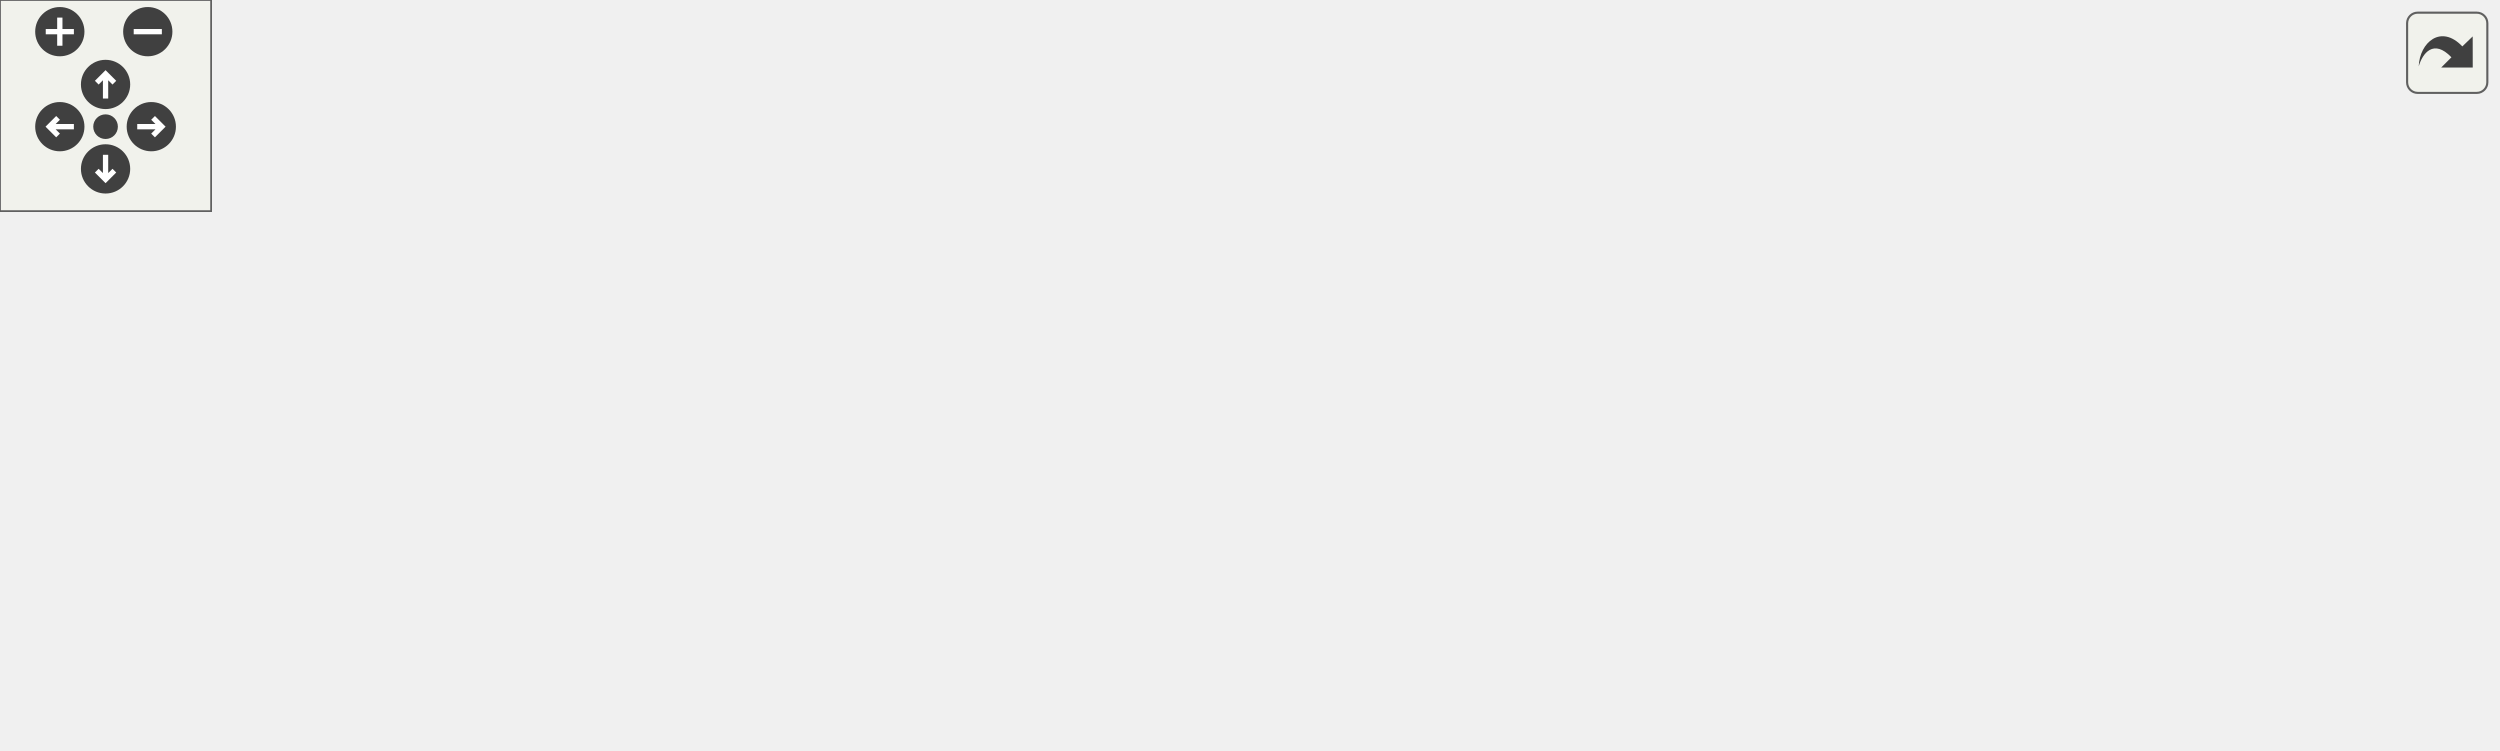
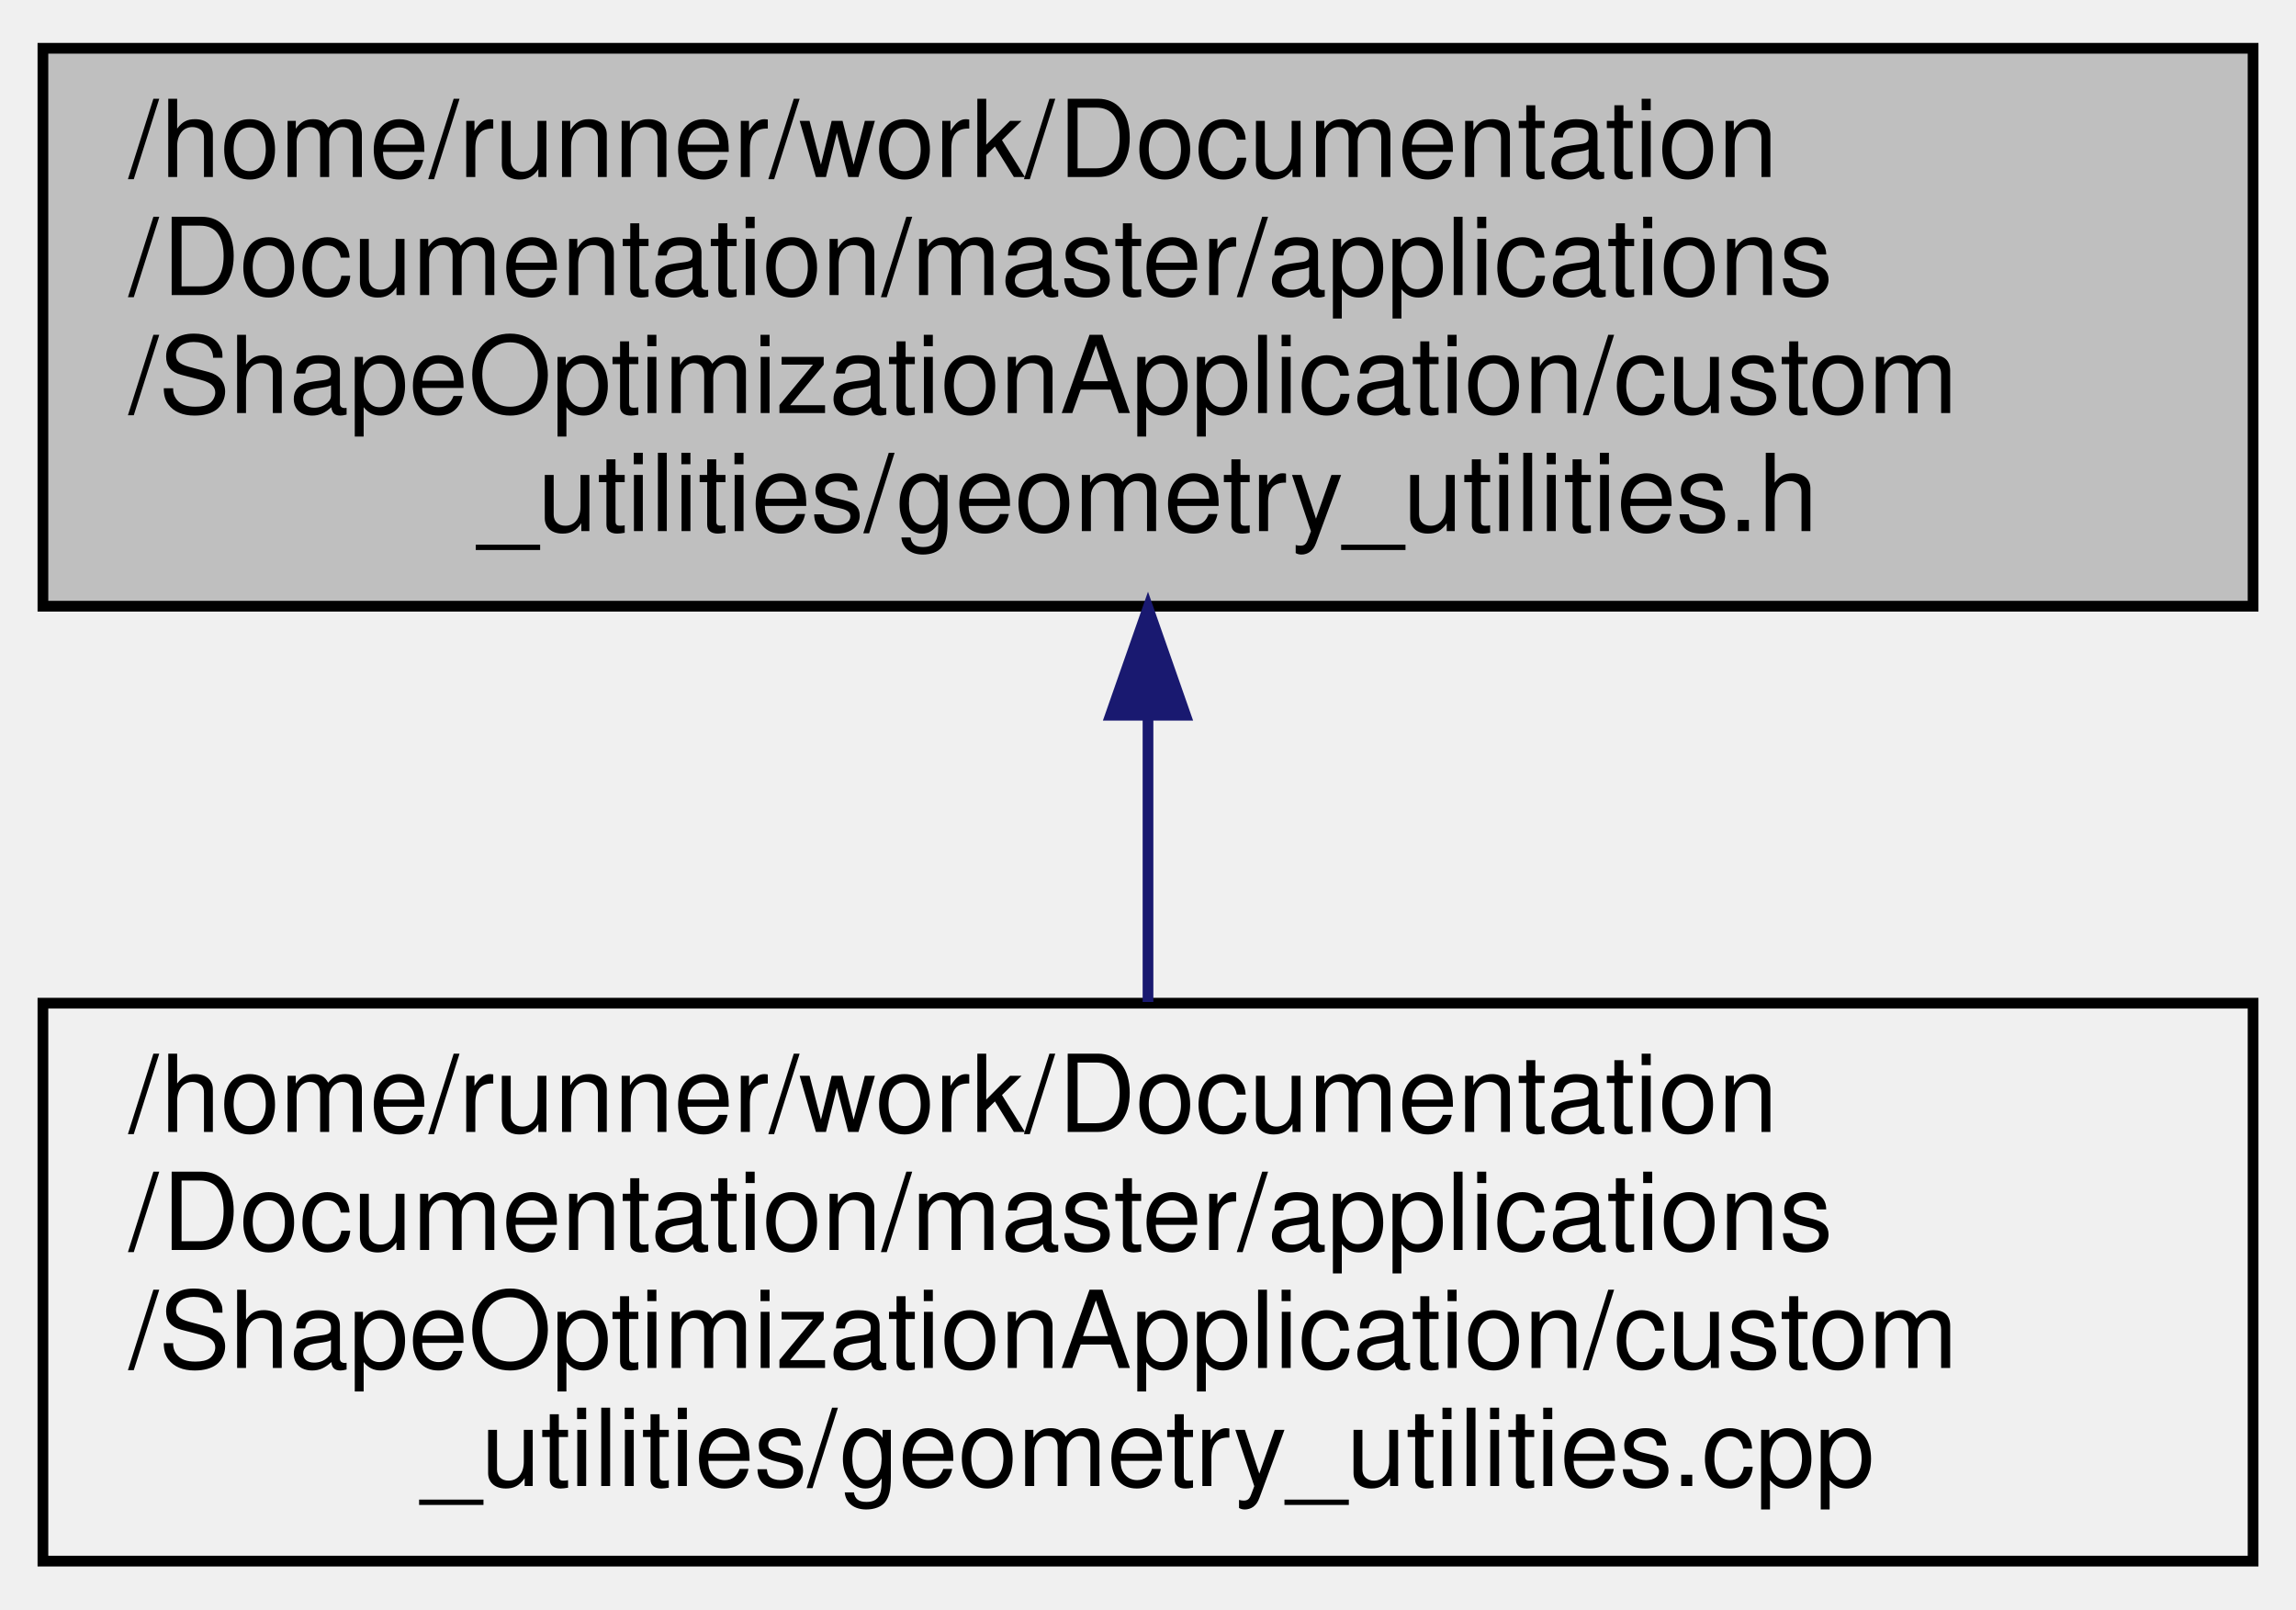
- <svg xmlns="http://www.w3.org/2000/svg" xmlns:xlink="http://www.w3.org/1999/xlink" id="main" version="1.1" xml:space="preserve">
-   <style type="text/css">
- .edge:hover path { stroke: red; }
- .edge:hover polygon { stroke: red; fill: red; }
- </style>
-   <defs>
-     <circle id="rim" cx="0" cy="0" r="7" />
-     <circle id="rim2" cx="0" cy="0" r="3.5" />
-     <g id="zoomPlus">
-       <use xlink:href="#rim" fill="#404040">
-         <set attributeName="fill" to="#808080" begin="zoomplus.mouseover" end="zoomplus.mouseout" />
-       </use>
-       <path d="M-4,0h8M0,-4v8" fill="none" stroke="white" stroke-width="1.5" pointer-events="none" />
-     </g>
-     <g id="zoomMin">
-       <use xlink:href="#rim" fill="#404040">
-         <set attributeName="fill" to="#808080" begin="zoomminus.mouseover" end="zoomminus.mouseout" />
-       </use>
-       <path d="M-4,0h8" fill="none" stroke="white" stroke-width="1.5" pointer-events="none" />
-     </g>
-     <g id="dirArrow">
-       <path fill="none" stroke="white" stroke-width="1.5" d="M0,-3.0v7 M-2.5,-0.5L0,-3.0L2.5,-0.5" />
-     </g>
-     <g id="resetDef">
-       <use xlink:href="#rim2" fill="#404040">
-         <set attributeName="fill" to="#808080" begin="reset.mouseover" end="reset.mouseout" />
-       </use>
-     </g>
-   </defs>
-   <svg id="graph" class="graph">
-     <g id="viewport">
-       <g id="node1" class="node">
-         <g id="a_node1">
-           <a xlink:title=" ">
-             <polygon fill="#bfbfbf" stroke="black" points="252,-100.5 252,-152.5 458,-152.5 458,-100.5 252,-100.5" />
-             <text text-anchor="start" x="260" y="-140.5" font-family="Helvetica,sans-Serif" font-size="10.00">/home/runner/work/Documentation</text>
-             <text text-anchor="start" x="260" y="-129.5" font-family="Helvetica,sans-Serif" font-size="10.00">/Documentation/master/applications</text>
-             <text text-anchor="start" x="260" y="-118.5" font-family="Helvetica,sans-Serif" font-size="10.00">/ShapeOptimizationApplication/custom</text>
-             <text text-anchor="middle" x="355" y="-107.5" font-family="Helvetica,sans-Serif" font-size="10.00">_utilities/geometry_utilities.h</text>
-           </a>
-         </g>
-       </g>
-       <g id="node2" class="node">
-         <g id="a_node2">
-           <a xlink:href="../../d5/d85/_shape_optimization_application_2custom__python_2add__custom__utilities__to__python_8cpp.html" target="_top" xlink:title=" ">
-             <polygon fill="none" stroke="black" points="0,-6 0,-58 234,-58 234,-6 0,-6" />
-             <text text-anchor="start" x="8" y="-46" font-family="Helvetica,sans-Serif" font-size="10.00">/home/runner/work/Documentation</text>
-             <text text-anchor="start" x="8" y="-35" font-family="Helvetica,sans-Serif" font-size="10.00">/Documentation/master/applications</text>
-             <text text-anchor="start" x="8" y="-24" font-family="Helvetica,sans-Serif" font-size="10.00">/ShapeOptimizationApplication/custom</text>
-             <text text-anchor="middle" x="117" y="-13" font-family="Helvetica,sans-Serif" font-size="10.00">_python/add_custom_utilities_to_python.cpp</text>
-           </a>
-         </g>
-       </g>
-       <g id="edge1" class="edge">
-         <path fill="none" stroke="midnightblue" d="M280.88,-96.69C249.03,-84.32 212.16,-69.98 181.46,-58.05" />
-         <polygon fill="midnightblue" stroke="midnightblue" points="280.01,-100.11 290.59,-100.47 282.54,-93.58 280.01,-100.11" />
-       </g>
-       <g id="node3" class="node">
-         <g id="a_node3">
-           <a xlink:href="../../da/d65/applications_2_shape_optimization_application_2custom__utilities_2geometry__utilities_8cpp.html" target="_top" xlink:title=" ">
-             <polygon fill="none" stroke="black" points="252,-6 252,-58 458,-58 458,-6 252,-6" />
-             <text text-anchor="start" x="260" y="-46" font-family="Helvetica,sans-Serif" font-size="10.00">/home/runner/work/Documentation</text>
-             <text text-anchor="start" x="260" y="-35" font-family="Helvetica,sans-Serif" font-size="10.00">/Documentation/master/applications</text>
-             <text text-anchor="start" x="260" y="-24" font-family="Helvetica,sans-Serif" font-size="10.00">/ShapeOptimizationApplication/custom</text>
-             <text text-anchor="middle" x="355" y="-13" font-family="Helvetica,sans-Serif" font-size="10.00">_utilities/geometry_utilities.cpp</text>
-           </a>
-         </g>
-       </g>
-       <g id="edge2" class="edge">
-         <path fill="none" stroke="midnightblue" d="M355,-89.99C355,-79.41 355,-68.03 355,-58.25" />
-         <polygon fill="midnightblue" stroke="midnightblue" points="351.5,-90.22 355,-100.22 358.5,-90.22 351.5,-90.22" />
-       </g>
-       <g id="node4" class="node">
-         <g id="a_node4">
-           <a xlink:href="../../df/d71/mapper__vertex__morphing__adaptive__radius_8cpp.html" target="_top" xlink:title=" ">
-             <polygon fill="none" stroke="black" points="476.5,-0.5 476.5,-63.5 709.5,-63.5 709.5,-0.5 476.5,-0.5" />
-             <text text-anchor="start" x="484.5" y="-51.5" font-family="Helvetica,sans-Serif" font-size="10.00">/home/runner/work/Documentation</text>
-             <text text-anchor="start" x="484.5" y="-40.5" font-family="Helvetica,sans-Serif" font-size="10.00">/Documentation/master/applications</text>
-             <text text-anchor="start" x="484.5" y="-29.5" font-family="Helvetica,sans-Serif" font-size="10.00">/ShapeOptimizationApplication/custom</text>
-             <text text-anchor="start" x="484.5" y="-18.5" font-family="Helvetica,sans-Serif" font-size="10.00">_utilities/mapping/mapper_vertex_morphing</text>
-             <text text-anchor="middle" x="593" y="-7.5" font-family="Helvetica,sans-Serif" font-size="10.00">_adaptive_radius.cpp</text>
-           </a>
-         </g>
-       </g>
-       <g id="edge3" class="edge">
-         <path fill="none" stroke="midnightblue" d="M428.82,-96.81C455.88,-86.29 486.61,-74.35 514.11,-63.66" />
-         <polygon fill="midnightblue" stroke="midnightblue" points="427.46,-93.58 419.41,-100.47 429.99,-100.11 427.46,-93.58" />
+ <svg xmlns="http://www.w3.org/2000/svg" xmlns:xlink="http://www.w3.org/1999/xlink" width="214pt" height="150pt" viewBox="0.00 0.00 214.00 150.00">
+   <g id="graph0" class="graph" transform="scale(1 1) rotate(0) translate(4 146)">
+     <g id="node1" class="node">
+       <g id="a_node1">
+         <a xlink:title=" ">
+           <polygon fill="#bfbfbf" stroke="black" points="0,-89.5 0,-141.5 206,-141.5 206,-89.5 0,-89.5" />
+           <text text-anchor="start" x="8" y="-129.5" font-family="Helvetica,sans-Serif" font-size="10.00">/home/runner/work/Documentation</text>
+           <text text-anchor="start" x="8" y="-118.5" font-family="Helvetica,sans-Serif" font-size="10.00">/Documentation/master/applications</text>
+           <text text-anchor="start" x="8" y="-107.5" font-family="Helvetica,sans-Serif" font-size="10.00">/ShapeOptimizationApplication/custom</text>
+           <text text-anchor="middle" x="103" y="-96.5" font-family="Helvetica,sans-Serif" font-size="10.00">_utilities/geometry_utilities.h</text>
+         </a>
      </g>
    </g>
-   </svg>
-   <g id="navigator" transform="translate(0 0)" fill="#404254">
-     <rect fill="#f2f5e9" fill-opacity="0.5" stroke="#606060" stroke-width=".5" x="0" y="0" width="60" height="60" />
-     <use id="zoomplus" xlink:href="#zoomPlus" x="17" y="9" />
-     <use id="zoomminus" xlink:href="#zoomMin" x="42" y="9" />
-     <use id="reset" xlink:href="#resetDef" x="30" y="36" />
-     <g id="arrowUp" xlink:href="#dirArrow" transform="translate(30 24)">
-       <use xlink:href="#rim" fill="#404040">
-         <set attributeName="fill" to="#808080" begin="arrowUp.mouseover" end="arrowUp.mouseout" />
-       </use>
-       <path fill="none" stroke="white" stroke-width="1.5" d="M0,-3.0v7 M-2.5,-0.5L0,-3.0L2.5,-0.5" />
+     <g id="node2" class="node">
+       <g id="a_node2">
+         <a xlink:href="../../da/d65/applications_2_shape_optimization_application_2custom__utilities_2geometry__utilities_8cpp.html" target="_top" xlink:title=" ">
+           <polygon fill="none" stroke="black" points="0,-0.5 0,-52.5 206,-52.5 206,-0.5 0,-0.5" />
+           <text text-anchor="start" x="8" y="-40.5" font-family="Helvetica,sans-Serif" font-size="10.00">/home/runner/work/Documentation</text>
+           <text text-anchor="start" x="8" y="-29.5" font-family="Helvetica,sans-Serif" font-size="10.00">/Documentation/master/applications</text>
+           <text text-anchor="start" x="8" y="-18.5" font-family="Helvetica,sans-Serif" font-size="10.00">/ShapeOptimizationApplication/custom</text>
+           <text text-anchor="middle" x="103" y="-7.5" font-family="Helvetica,sans-Serif" font-size="10.00">_utilities/geometry_utilities.cpp</text>
+         </a>
+       </g>
    </g>
-     <g id="arrowRight" xlink:href="#dirArrow" transform="rotate(90) translate(36 -43)">
-       <use xlink:href="#rim" fill="#404040">
-         <set attributeName="fill" to="#808080" begin="arrowRight.mouseover" end="arrowRight.mouseout" />
-       </use>
-       <path fill="none" stroke="white" stroke-width="1.5" d="M0,-3.0v7 M-2.5,-0.5L0,-3.0L2.5,-0.5" />
-     </g>
-     <g id="arrowDown" xlink:href="#dirArrow" transform="rotate(180) translate(-30 -48)">
-       <use xlink:href="#rim" fill="#404040">
-         <set attributeName="fill" to="#808080" begin="arrowDown.mouseover" end="arrowDown.mouseout" />
-       </use>
-       <path fill="none" stroke="white" stroke-width="1.5" d="M0,-3.0v7 M-2.5,-0.5L0,-3.0L2.5,-0.5" />
-     </g>
-     <g id="arrowLeft" xlink:href="#dirArrow" transform="rotate(270) translate(-36 17)">
-       <use xlink:href="#rim" fill="#404040">
-         <set attributeName="fill" to="#808080" begin="arrowLeft.mouseover" end="arrowLeft.mouseout" />
-       </use>
-       <path fill="none" stroke="white" stroke-width="1.5" d="M0,-3.0v7 M-2.5,-0.5L0,-3.0L2.5,-0.5" />
+     <g id="edge1" class="edge">
+       <path fill="none" stroke="midnightblue" d="M103,-79.19C103,-70.28 103,-60.9 103,-52.61" />
+       <polygon fill="midnightblue" stroke="midnightblue" points="99.5,-79.34 103,-89.34 106.5,-79.34 99.5,-79.34" />
    </g>
  </g>
-   <svg viewBox="0 0 15 15" width="100%" height="30px" preserveAspectRatio="xMaxYMin meet">
-     <g id="arrow_out" transform="scale(0.3 0.3)">
-       <a xlink:href="applications_2_shape_optimization_application_2custom__utilities_2geometry__utilities_8h__dep__incl_org.svg" target="_base">
-         <rect id="button" ry="5" rx="5" y="6" x="6" height="38" width="38" fill="#f2f5e9" fill-opacity="0.5" stroke="#606060" stroke-width="1.0" />
-         <path id="arrow" d="M 11.5,31.437 C 11.94,20.098 22.043,11.323 32.159,21.979 L 37.069,17.246 C 37.069,17.246 37.088,32 37.088,32 L 22.16,31.978 C 22.16,31.978 26.998,27.14 26.998,27.14 C 18.529,18.264 13.292,25.23 11.5,31.437 z" style="fill:#404040;" />
-       </a>
-     </g>
-   </svg>
</svg>
